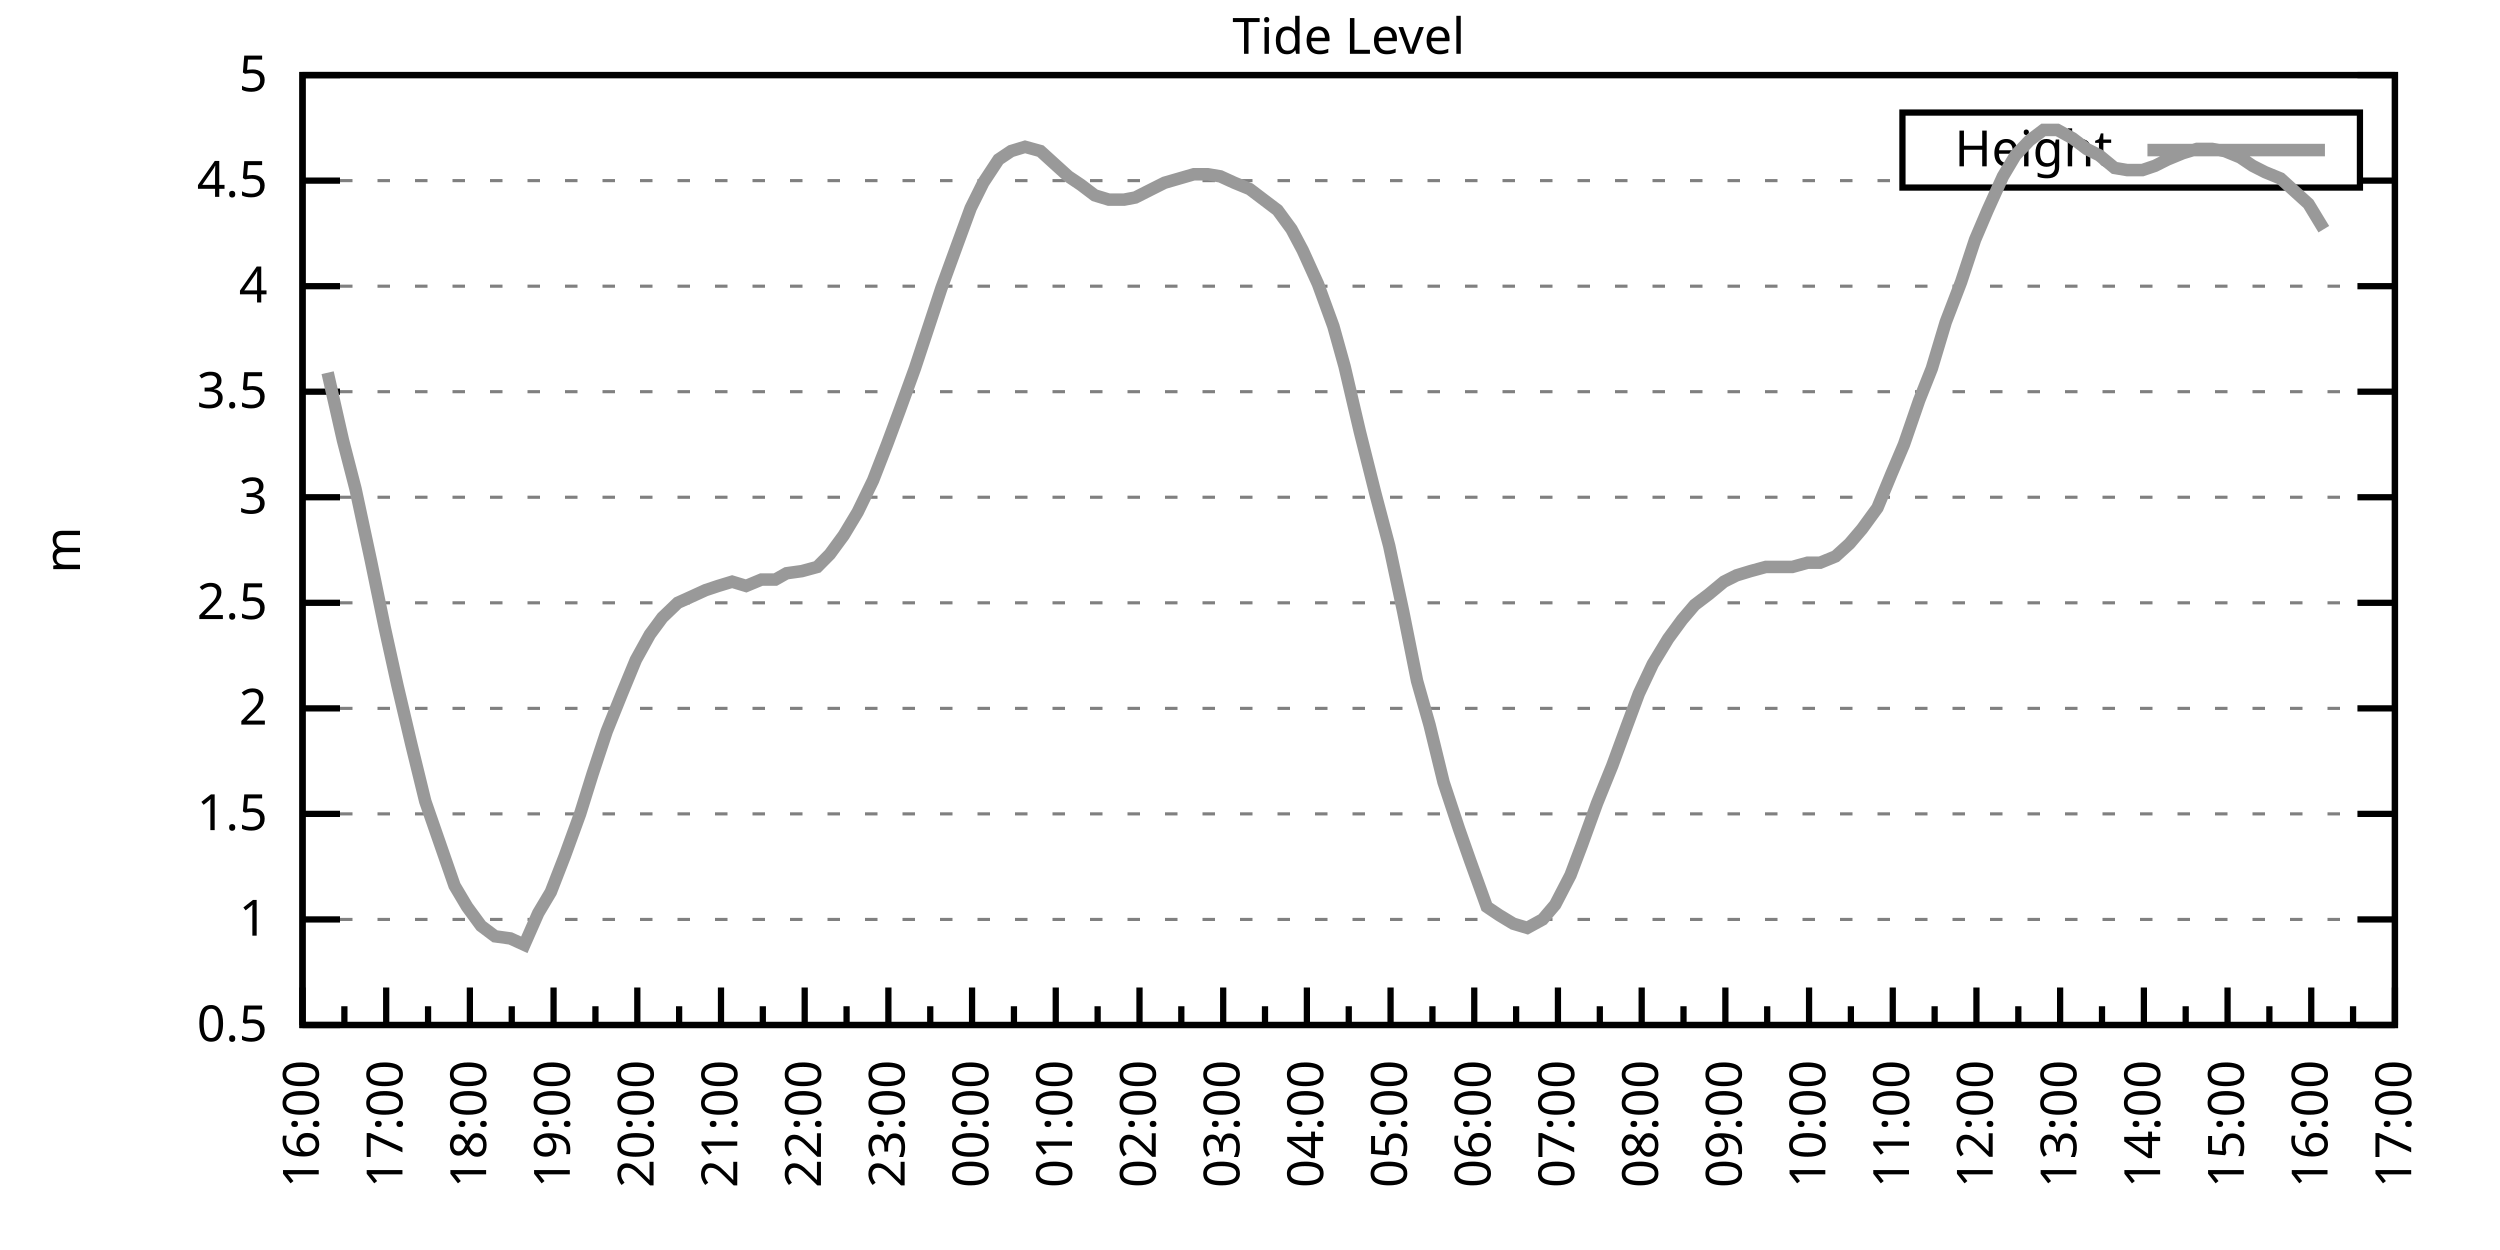
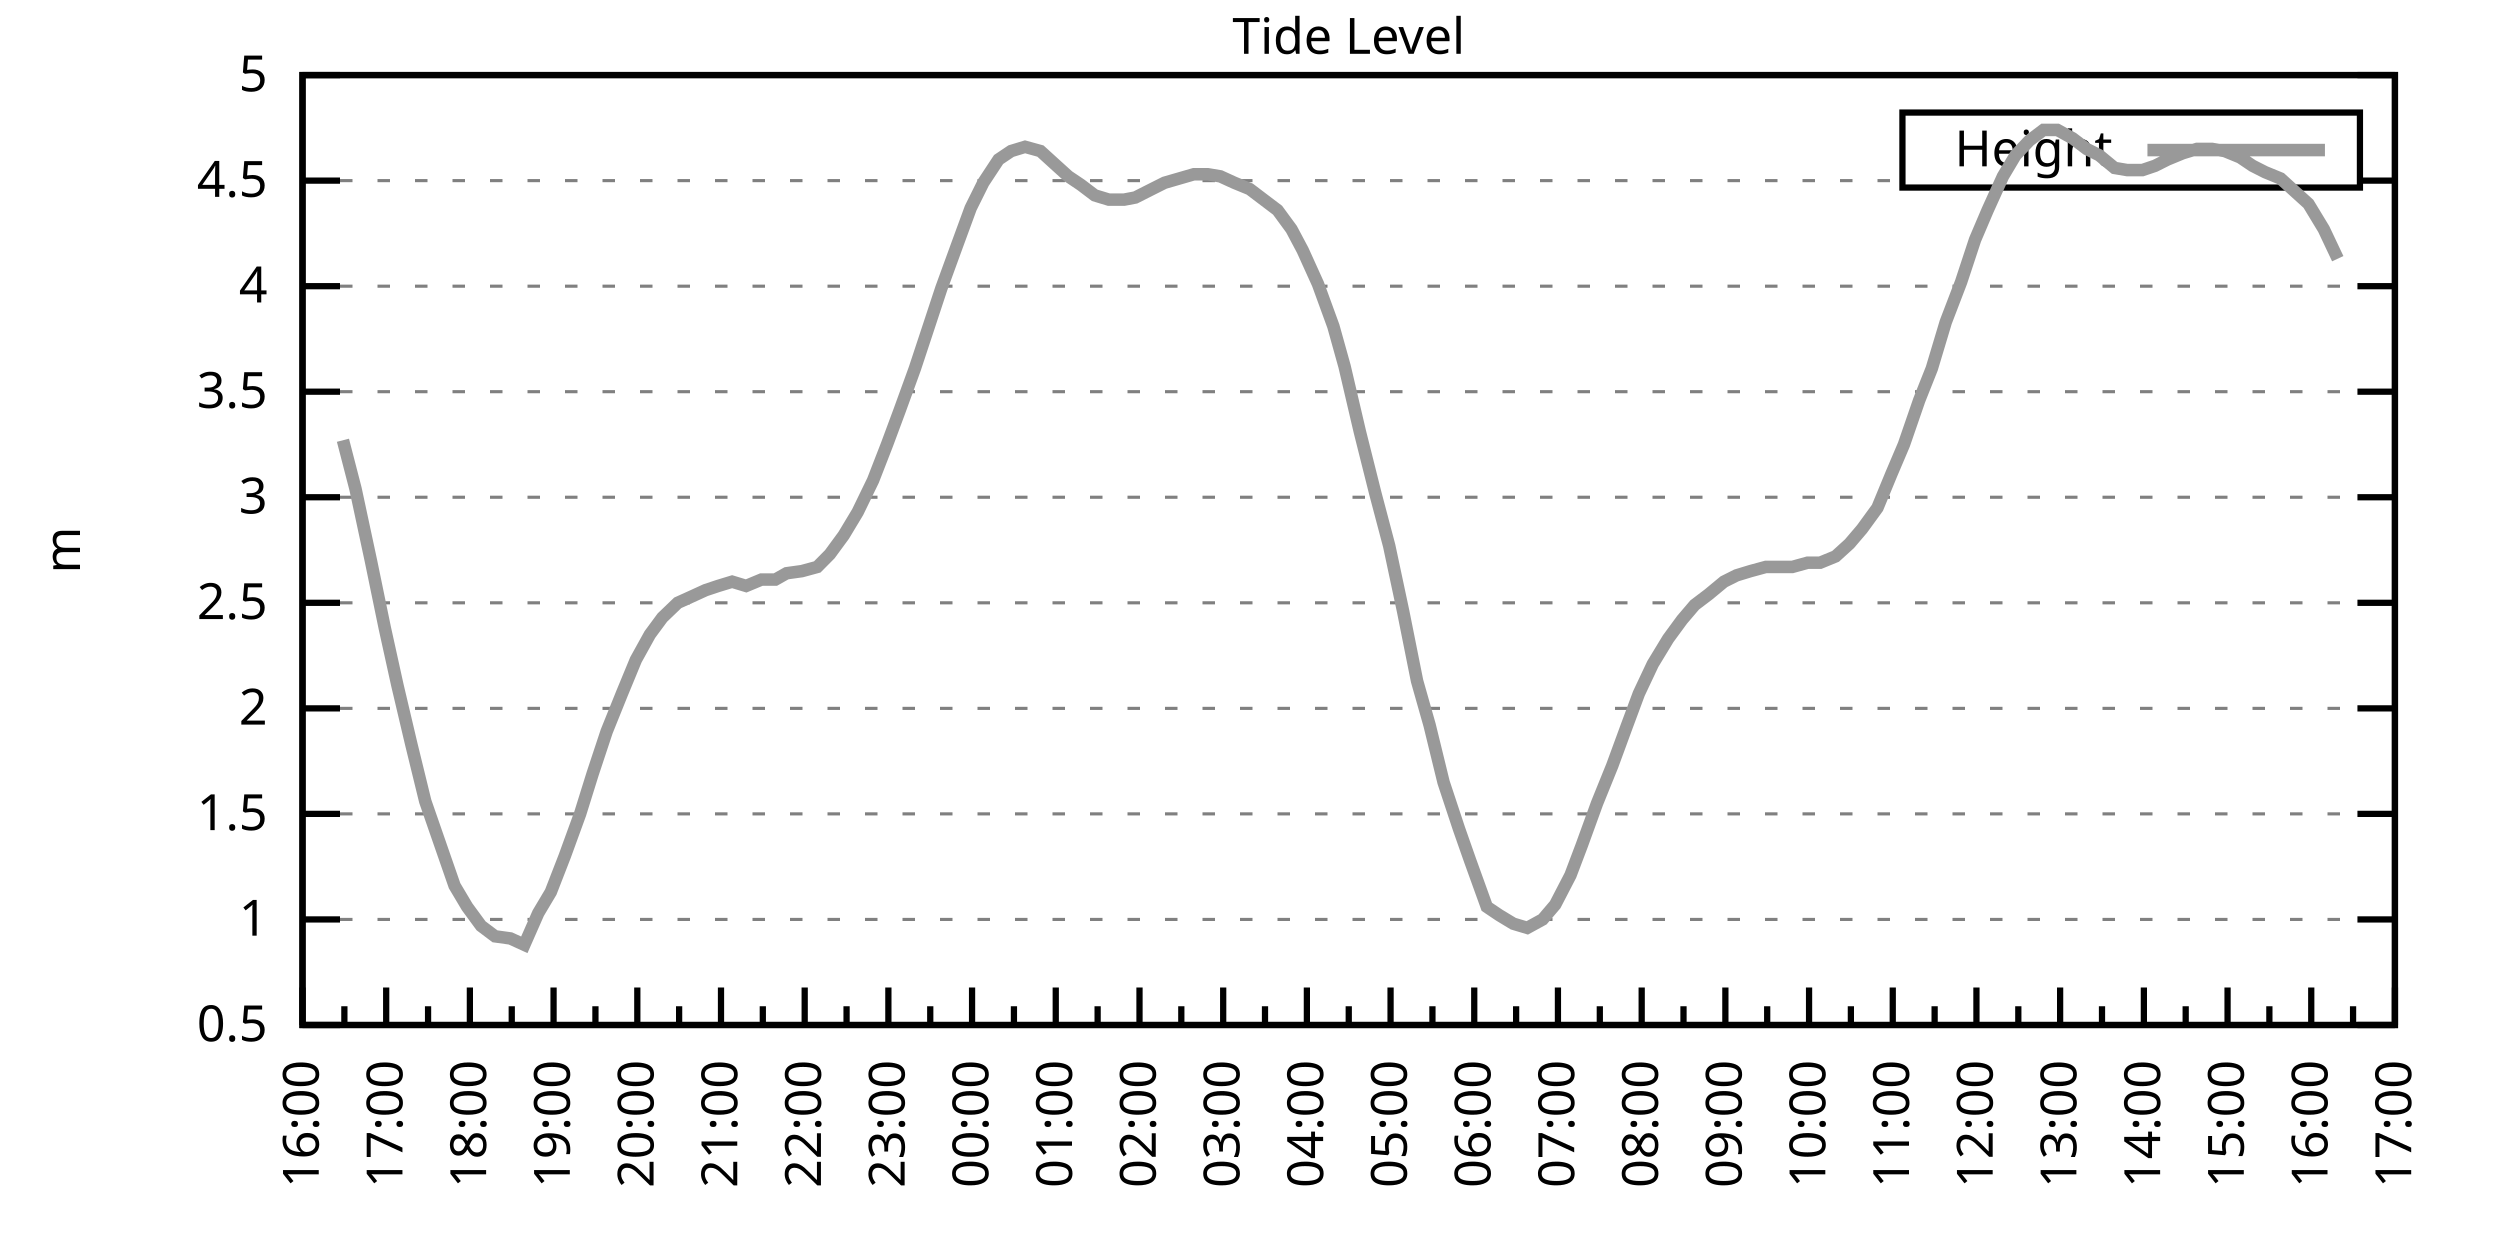
<svg xmlns="http://www.w3.org/2000/svg" xmlns:xlink="http://www.w3.org/1999/xlink" width="400" height="200" viewBox="0 0 400 200">
  <g id="gnuplot_canvas">
    <rect x="0" y="0" width="400" height="200" fill="none" />
    <defs>
      <circle id="gpDot" r="0.5" stroke-width="0.5" stroke="currentColor" />
      <path id="gpPt0" stroke-width="0.333" stroke="currentColor" d="M-1,0 h2 M0,-1 v2" />
      <path id="gpPt1" stroke-width="0.333" stroke="currentColor" d="M-1,-1 L1,1 M1,-1 L-1,1" />
      <path id="gpPt2" stroke-width="0.333" stroke="currentColor" d="M-1,0 L1,0 M0,-1 L0,1 M-1,-1 L1,1 M-1,1 L1,-1" />
      <rect id="gpPt3" stroke-width="0.333" stroke="currentColor" x="-1" y="-1" width="2" height="2" />
      <rect id="gpPt4" stroke-width="0.333" stroke="currentColor" fill="currentColor" x="-1" y="-1" width="2" height="2" />
      <circle id="gpPt5" stroke-width="0.333" stroke="currentColor" cx="0" cy="0" r="1" />
      <use xlink:href="#gpPt5" id="gpPt6" fill="currentColor" stroke="none" />
      <path id="gpPt7" stroke-width="0.333" stroke="currentColor" d="M0,-1.33 L-1.33,0.67 L1.33,0.67 z" />
      <use xlink:href="#gpPt7" id="gpPt8" fill="currentColor" stroke="none" />
      <use xlink:href="#gpPt7" id="gpPt9" stroke="currentColor" transform="rotate(180)" />
      <use xlink:href="#gpPt9" id="gpPt10" fill="currentColor" stroke="none" />
      <use xlink:href="#gpPt3" id="gpPt11" stroke="currentColor" transform="rotate(45)" />
      <use xlink:href="#gpPt11" id="gpPt12" fill="currentColor" stroke="none" />
      <path id="gpPt13" stroke-width="0.333" stroke="currentColor" d="M0,1.330 L1.265,0.411 L0.782,-1.067 L-0.782,-1.076 L-1.265,0.411 z" />
      <use xlink:href="#gpPt13" id="gpPt14" fill="currentColor" stroke="none" />
      <filter id="textbox" filterUnits="objectBoundingBox" x="0" y="0" height="1" width="1">
        <feFlood flood-color="white" flood-opacity="1" result="bgnd" />
        <feComposite in="SourceGraphic" in2="bgnd" operator="atop" />
      </filter>
      <filter id="greybox" filterUnits="objectBoundingBox" x="0" y="0" height="1" width="1">
        <feFlood flood-color="lightgrey" flood-opacity="1" result="grey" />
        <feComposite in="SourceGraphic" in2="grey" operator="atop" />
      </filter>
    </defs>
    <g fill="none" color="white" stroke="currentColor" stroke-width="1.00" stroke-linecap="butt" stroke-linejoin="miter">
</g>
    <g fill="none" color="black" stroke="currentColor" stroke-width="1.00" stroke-linecap="butt" stroke-linejoin="miter">
      <g stroke="none" shape-rendering="crispEdges">
        <polygon fill="rgb(255, 255, 255)" points="48.40,164.00 383.18,164.00 383.18,12.02 48.40,12.02 " />
      </g>
    </g>
    <g fill="none" color="black" stroke="currentColor" stroke-width="1.00" stroke-linecap="butt" stroke-linejoin="miter">
</g>
    <g fill="none" color="black" stroke="black" stroke-width="0.50" stroke-linecap="butt" stroke-linejoin="miter">
</g>
    <g fill="none" color="gray" stroke="currentColor" stroke-width="0.50" stroke-linecap="butt" stroke-linejoin="miter">
      <path stroke="gray" stroke-dasharray="2,4" class="gridline" d="M48.40,164.00 L383.19,164.00  " />
    </g>
    <g fill="none" color="gray" stroke="gray" stroke-width="1.00" stroke-linecap="butt" stroke-linejoin="miter">
</g>
    <g fill="none" color="black" stroke="currentColor" stroke-width="1.00" stroke-linecap="butt" stroke-linejoin="miter">
      <path stroke="black" d="M48.40,164.00 L54.40,164.00 M383.19,164.00 L377.19,164.00  " />
      <g transform="translate(42.80,166.60)" stroke="none" fill="black" font-family="Sans" font-size="8.00" text-anchor="end">
        <text>
          <tspan font-family="Sans"> 0.5</tspan>
        </text>
      </g>
    </g>
    <g fill="none" color="black" stroke="currentColor" stroke-width="1.00" stroke-linecap="butt" stroke-linejoin="miter">
</g>
    <g fill="none" color="black" stroke="black" stroke-width="0.50" stroke-linecap="butt" stroke-linejoin="miter">
</g>
    <g fill="none" color="gray" stroke="currentColor" stroke-width="0.50" stroke-linecap="butt" stroke-linejoin="miter">
      <path stroke="gray" stroke-dasharray="2,4" class="gridline" d="M48.40,147.11 L383.19,147.11  " />
    </g>
    <g fill="none" color="gray" stroke="gray" stroke-width="1.00" stroke-linecap="butt" stroke-linejoin="miter">
</g>
    <g fill="none" color="black" stroke="currentColor" stroke-width="1.00" stroke-linecap="butt" stroke-linejoin="miter">
      <path stroke="black" d="M48.40,147.11 L54.40,147.11 M383.19,147.11 L377.19,147.11  " />
      <g transform="translate(42.80,149.71)" stroke="none" fill="black" font-family="Sans" font-size="8.00" text-anchor="end">
        <text>
          <tspan font-family="Sans"> 1</tspan>
        </text>
      </g>
    </g>
    <g fill="none" color="black" stroke="currentColor" stroke-width="1.00" stroke-linecap="butt" stroke-linejoin="miter">
</g>
    <g fill="none" color="black" stroke="black" stroke-width="0.50" stroke-linecap="butt" stroke-linejoin="miter">
</g>
    <g fill="none" color="gray" stroke="currentColor" stroke-width="0.50" stroke-linecap="butt" stroke-linejoin="miter">
      <path stroke="gray" stroke-dasharray="2,4" class="gridline" d="M48.40,130.22 L383.19,130.22  " />
    </g>
    <g fill="none" color="gray" stroke="gray" stroke-width="1.00" stroke-linecap="butt" stroke-linejoin="miter">
</g>
    <g fill="none" color="black" stroke="currentColor" stroke-width="1.00" stroke-linecap="butt" stroke-linejoin="miter">
      <path stroke="black" d="M48.40,130.22 L54.40,130.22 M383.19,130.22 L377.19,130.22  " />
      <g transform="translate(42.80,132.82)" stroke="none" fill="black" font-family="Sans" font-size="8.00" text-anchor="end">
        <text>
          <tspan font-family="Sans"> 1.5</tspan>
        </text>
      </g>
    </g>
    <g fill="none" color="black" stroke="currentColor" stroke-width="1.00" stroke-linecap="butt" stroke-linejoin="miter">
</g>
    <g fill="none" color="black" stroke="black" stroke-width="0.50" stroke-linecap="butt" stroke-linejoin="miter">
</g>
    <g fill="none" color="gray" stroke="currentColor" stroke-width="0.50" stroke-linecap="butt" stroke-linejoin="miter">
      <path stroke="gray" stroke-dasharray="2,4" class="gridline" d="M48.40,113.34 L383.19,113.34  " />
    </g>
    <g fill="none" color="gray" stroke="gray" stroke-width="1.00" stroke-linecap="butt" stroke-linejoin="miter">
</g>
    <g fill="none" color="black" stroke="currentColor" stroke-width="1.00" stroke-linecap="butt" stroke-linejoin="miter">
      <path stroke="black" d="M48.40,113.34 L54.40,113.34 M383.19,113.34 L377.19,113.34  " />
      <g transform="translate(42.80,115.94)" stroke="none" fill="black" font-family="Sans" font-size="8.00" text-anchor="end">
        <text>
          <tspan font-family="Sans"> 2</tspan>
        </text>
      </g>
    </g>
    <g fill="none" color="black" stroke="currentColor" stroke-width="1.00" stroke-linecap="butt" stroke-linejoin="miter">
</g>
    <g fill="none" color="black" stroke="black" stroke-width="0.50" stroke-linecap="butt" stroke-linejoin="miter">
</g>
    <g fill="none" color="gray" stroke="currentColor" stroke-width="0.50" stroke-linecap="butt" stroke-linejoin="miter">
      <path stroke="gray" stroke-dasharray="2,4" class="gridline" d="M48.40,96.45 L383.19,96.45  " />
    </g>
    <g fill="none" color="gray" stroke="gray" stroke-width="1.00" stroke-linecap="butt" stroke-linejoin="miter">
</g>
    <g fill="none" color="black" stroke="currentColor" stroke-width="1.00" stroke-linecap="butt" stroke-linejoin="miter">
      <path stroke="black" d="M48.40,96.45 L54.40,96.45 M383.19,96.45 L377.19,96.45  " />
      <g transform="translate(42.80,99.05)" stroke="none" fill="black" font-family="Sans" font-size="8.00" text-anchor="end">
        <text>
          <tspan font-family="Sans"> 2.5</tspan>
        </text>
      </g>
    </g>
    <g fill="none" color="black" stroke="currentColor" stroke-width="1.00" stroke-linecap="butt" stroke-linejoin="miter">
</g>
    <g fill="none" color="black" stroke="black" stroke-width="0.50" stroke-linecap="butt" stroke-linejoin="miter">
</g>
    <g fill="none" color="gray" stroke="currentColor" stroke-width="0.50" stroke-linecap="butt" stroke-linejoin="miter">
      <path stroke="gray" stroke-dasharray="2,4" class="gridline" d="M48.40,79.56 L383.19,79.56  " />
    </g>
    <g fill="none" color="gray" stroke="gray" stroke-width="1.00" stroke-linecap="butt" stroke-linejoin="miter">
</g>
    <g fill="none" color="black" stroke="currentColor" stroke-width="1.00" stroke-linecap="butt" stroke-linejoin="miter">
      <path stroke="black" d="M48.40,79.56 L54.40,79.56 M383.19,79.56 L377.19,79.56  " />
      <g transform="translate(42.80,82.16)" stroke="none" fill="black" font-family="Sans" font-size="8.00" text-anchor="end">
        <text>
          <tspan font-family="Sans"> 3</tspan>
        </text>
      </g>
    </g>
    <g fill="none" color="black" stroke="currentColor" stroke-width="1.00" stroke-linecap="butt" stroke-linejoin="miter">
</g>
    <g fill="none" color="black" stroke="black" stroke-width="0.50" stroke-linecap="butt" stroke-linejoin="miter">
</g>
    <g fill="none" color="gray" stroke="currentColor" stroke-width="0.50" stroke-linecap="butt" stroke-linejoin="miter">
      <path stroke="gray" stroke-dasharray="2,4" class="gridline" d="M48.40,62.67 L383.19,62.67  " />
    </g>
    <g fill="none" color="gray" stroke="gray" stroke-width="1.00" stroke-linecap="butt" stroke-linejoin="miter">
</g>
    <g fill="none" color="black" stroke="currentColor" stroke-width="1.00" stroke-linecap="butt" stroke-linejoin="miter">
      <path stroke="black" d="M48.40,62.67 L54.40,62.67 M383.19,62.67 L377.19,62.67  " />
      <g transform="translate(42.80,65.27)" stroke="none" fill="black" font-family="Sans" font-size="8.00" text-anchor="end">
        <text>
          <tspan font-family="Sans"> 3.5</tspan>
        </text>
      </g>
    </g>
    <g fill="none" color="black" stroke="currentColor" stroke-width="1.00" stroke-linecap="butt" stroke-linejoin="miter">
</g>
    <g fill="none" color="black" stroke="black" stroke-width="0.50" stroke-linecap="butt" stroke-linejoin="miter">
</g>
    <g fill="none" color="gray" stroke="currentColor" stroke-width="0.50" stroke-linecap="butt" stroke-linejoin="miter">
      <path stroke="gray" stroke-dasharray="2,4" class="gridline" d="M48.40,45.79 L383.19,45.79  " />
    </g>
    <g fill="none" color="gray" stroke="gray" stroke-width="1.00" stroke-linecap="butt" stroke-linejoin="miter">
</g>
    <g fill="none" color="black" stroke="currentColor" stroke-width="1.00" stroke-linecap="butt" stroke-linejoin="miter">
      <path stroke="black" d="M48.40,45.79 L54.40,45.79 M383.19,45.79 L377.19,45.79  " />
      <g transform="translate(42.80,48.39)" stroke="none" fill="black" font-family="Sans" font-size="8.00" text-anchor="end">
        <text>
          <tspan font-family="Sans"> 4</tspan>
        </text>
      </g>
    </g>
    <g fill="none" color="black" stroke="currentColor" stroke-width="1.00" stroke-linecap="butt" stroke-linejoin="miter">
</g>
    <g fill="none" color="black" stroke="black" stroke-width="0.50" stroke-linecap="butt" stroke-linejoin="miter">
</g>
    <g fill="none" color="gray" stroke="currentColor" stroke-width="0.50" stroke-linecap="butt" stroke-linejoin="miter">
      <path stroke="gray" stroke-dasharray="2,4" class="gridline" d="M48.40,28.90 L304.39,28.90 M377.59,28.90 L383.19,28.90  " />
    </g>
    <g fill="none" color="gray" stroke="gray" stroke-width="1.00" stroke-linecap="butt" stroke-linejoin="miter">
</g>
    <g fill="none" color="black" stroke="currentColor" stroke-width="1.00" stroke-linecap="butt" stroke-linejoin="miter">
      <path stroke="black" d="M48.40,28.90 L54.40,28.90 M383.19,28.90 L377.19,28.90  " />
      <g transform="translate(42.80,31.50)" stroke="none" fill="black" font-family="Sans" font-size="8.00" text-anchor="end">
        <text>
          <tspan font-family="Sans"> 4.5</tspan>
        </text>
      </g>
    </g>
    <g fill="none" color="black" stroke="currentColor" stroke-width="1.00" stroke-linecap="butt" stroke-linejoin="miter">
</g>
    <g fill="none" color="black" stroke="black" stroke-width="0.50" stroke-linecap="butt" stroke-linejoin="miter">
</g>
    <g fill="none" color="gray" stroke="currentColor" stroke-width="0.50" stroke-linecap="butt" stroke-linejoin="miter">
      <path stroke="gray" stroke-dasharray="2,4" class="gridline" d="M48.40,12.01 L383.19,12.01  " />
    </g>
    <g fill="none" color="gray" stroke="gray" stroke-width="1.00" stroke-linecap="butt" stroke-linejoin="miter">
</g>
    <g fill="none" color="black" stroke="currentColor" stroke-width="1.00" stroke-linecap="butt" stroke-linejoin="miter">
      <path stroke="black" d="M48.40,12.01 L54.40,12.01 M383.19,12.01 L377.19,12.01  " />
      <g transform="translate(42.80,14.61)" stroke="none" fill="black" font-family="Sans" font-size="8.00" text-anchor="end">
        <text>
          <tspan font-family="Sans"> 5</tspan>
        </text>
      </g>
    </g>
    <g fill="none" color="black" stroke="currentColor" stroke-width="1.00" stroke-linecap="butt" stroke-linejoin="miter">
      <path stroke="black" d="M48.40,164.00 L48.40,158.00  " />
      <g transform="translate(51.00,169.60) rotate(270)" stroke="none" fill="black" font-family="Sans" font-size="8.00" text-anchor="end">
        <text>
          <tspan font-family="Sans">16:00</tspan>
        </text>
      </g>
    </g>
    <g fill="none" color="black" stroke="currentColor" stroke-width="1.00" stroke-linecap="butt" stroke-linejoin="miter">
      <path stroke="black" d="M55.10,164.00 L55.10,161.00 M61.79,164.00 L61.79,158.00  " />
      <g transform="translate(64.39,169.60) rotate(270)" stroke="none" fill="black" font-family="Sans" font-size="8.00" text-anchor="end">
        <text>
          <tspan font-family="Sans">17:00</tspan>
        </text>
      </g>
    </g>
    <g fill="none" color="black" stroke="currentColor" stroke-width="1.00" stroke-linecap="butt" stroke-linejoin="miter">
      <path stroke="black" d="M68.49,164.00 L68.49,161.00 M75.18,164.00 L75.18,158.00  " />
      <g transform="translate(77.78,169.60) rotate(270)" stroke="none" fill="black" font-family="Sans" font-size="8.00" text-anchor="end">
        <text>
          <tspan font-family="Sans">18:00</tspan>
        </text>
      </g>
    </g>
    <g fill="none" color="black" stroke="currentColor" stroke-width="1.00" stroke-linecap="butt" stroke-linejoin="miter">
      <path stroke="black" d="M81.88,164.00 L81.88,161.00 M88.57,164.00 L88.57,158.00  " />
      <g transform="translate(91.17,169.60) rotate(270)" stroke="none" fill="black" font-family="Sans" font-size="8.00" text-anchor="end">
        <text>
          <tspan font-family="Sans">19:00</tspan>
        </text>
      </g>
    </g>
    <g fill="none" color="black" stroke="currentColor" stroke-width="1.00" stroke-linecap="butt" stroke-linejoin="miter">
      <path stroke="black" d="M95.27,164.00 L95.27,161.00 M101.97,164.00 L101.97,158.00  " />
      <g transform="translate(104.57,169.60) rotate(270)" stroke="none" fill="black" font-family="Sans" font-size="8.00" text-anchor="end">
        <text>
          <tspan font-family="Sans">20:00</tspan>
        </text>
      </g>
    </g>
    <g fill="none" color="black" stroke="currentColor" stroke-width="1.00" stroke-linecap="butt" stroke-linejoin="miter">
      <path stroke="black" d="M108.66,164.00 L108.66,161.00 M115.36,164.00 L115.36,158.00  " />
      <g transform="translate(117.96,169.60) rotate(270)" stroke="none" fill="black" font-family="Sans" font-size="8.00" text-anchor="end">
        <text>
          <tspan font-family="Sans">21:00</tspan>
        </text>
      </g>
    </g>
    <g fill="none" color="black" stroke="currentColor" stroke-width="1.00" stroke-linecap="butt" stroke-linejoin="miter">
      <path stroke="black" d="M122.05,164.00 L122.05,161.00 M128.75,164.00 L128.75,158.00  " />
      <g transform="translate(131.35,169.60) rotate(270)" stroke="none" fill="black" font-family="Sans" font-size="8.00" text-anchor="end">
        <text>
          <tspan font-family="Sans">22:00</tspan>
        </text>
      </g>
    </g>
    <g fill="none" color="black" stroke="currentColor" stroke-width="1.00" stroke-linecap="butt" stroke-linejoin="miter">
      <path stroke="black" d="M135.45,164.00 L135.45,161.00 M142.14,164.00 L142.14,158.00  " />
      <g transform="translate(144.74,169.60) rotate(270)" stroke="none" fill="black" font-family="Sans" font-size="8.00" text-anchor="end">
        <text>
          <tspan font-family="Sans">23:00</tspan>
        </text>
      </g>
    </g>
    <g fill="none" color="black" stroke="currentColor" stroke-width="1.00" stroke-linecap="butt" stroke-linejoin="miter">
      <path stroke="black" d="M148.84,164.00 L148.84,161.00 M155.53,164.00 L155.53,158.00  " />
      <g transform="translate(158.13,169.60) rotate(270)" stroke="none" fill="black" font-family="Sans" font-size="8.00" text-anchor="end">
        <text>
          <tspan font-family="Sans">00:00</tspan>
        </text>
      </g>
    </g>
    <g fill="none" color="black" stroke="currentColor" stroke-width="1.00" stroke-linecap="butt" stroke-linejoin="miter">
      <path stroke="black" d="M162.23,164.00 L162.23,161.00 M168.92,164.00 L168.92,158.00  " />
      <g transform="translate(171.52,169.60) rotate(270)" stroke="none" fill="black" font-family="Sans" font-size="8.00" text-anchor="end">
        <text>
          <tspan font-family="Sans">01:00</tspan>
        </text>
      </g>
    </g>
    <g fill="none" color="black" stroke="currentColor" stroke-width="1.00" stroke-linecap="butt" stroke-linejoin="miter">
      <path stroke="black" d="M175.62,164.00 L175.62,161.00 M182.32,164.00 L182.32,158.00  " />
      <g transform="translate(184.92,169.60) rotate(270)" stroke="none" fill="black" font-family="Sans" font-size="8.00" text-anchor="end">
        <text>
          <tspan font-family="Sans">02:00</tspan>
        </text>
      </g>
    </g>
    <g fill="none" color="black" stroke="currentColor" stroke-width="1.00" stroke-linecap="butt" stroke-linejoin="miter">
      <path stroke="black" d="M189.01,164.00 L189.01,161.00 M195.71,164.00 L195.71,158.00  " />
      <g transform="translate(198.31,169.60) rotate(270)" stroke="none" fill="black" font-family="Sans" font-size="8.00" text-anchor="end">
        <text>
          <tspan font-family="Sans">03:00</tspan>
        </text>
      </g>
    </g>
    <g fill="none" color="black" stroke="currentColor" stroke-width="1.00" stroke-linecap="butt" stroke-linejoin="miter">
      <path stroke="black" d="M202.40,164.00 L202.40,161.00 M209.10,164.00 L209.10,158.00  " />
      <g transform="translate(211.70,169.60) rotate(270)" stroke="none" fill="black" font-family="Sans" font-size="8.00" text-anchor="end">
        <text>
          <tspan font-family="Sans">04:00</tspan>
        </text>
      </g>
    </g>
    <g fill="none" color="black" stroke="currentColor" stroke-width="1.00" stroke-linecap="butt" stroke-linejoin="miter">
      <path stroke="black" d="M215.80,164.00 L215.80,161.00 M222.49,164.00 L222.49,158.00  " />
      <g transform="translate(225.09,169.60) rotate(270)" stroke="none" fill="black" font-family="Sans" font-size="8.00" text-anchor="end">
        <text>
          <tspan font-family="Sans">05:00</tspan>
        </text>
      </g>
    </g>
    <g fill="none" color="black" stroke="currentColor" stroke-width="1.00" stroke-linecap="butt" stroke-linejoin="miter">
      <path stroke="black" d="M229.19,164.00 L229.19,161.00 M235.88,164.00 L235.88,158.00  " />
      <g transform="translate(238.48,169.60) rotate(270)" stroke="none" fill="black" font-family="Sans" font-size="8.00" text-anchor="end">
        <text>
          <tspan font-family="Sans">06:00</tspan>
        </text>
      </g>
    </g>
    <g fill="none" color="black" stroke="currentColor" stroke-width="1.00" stroke-linecap="butt" stroke-linejoin="miter">
      <path stroke="black" d="M242.58,164.00 L242.58,161.00 M249.27,164.00 L249.27,158.00  " />
      <g transform="translate(251.87,169.60) rotate(270)" stroke="none" fill="black" font-family="Sans" font-size="8.00" text-anchor="end">
        <text>
          <tspan font-family="Sans">07:00</tspan>
        </text>
      </g>
    </g>
    <g fill="none" color="black" stroke="currentColor" stroke-width="1.00" stroke-linecap="butt" stroke-linejoin="miter">
      <path stroke="black" d="M255.97,164.00 L255.97,161.00 M262.67,164.00 L262.67,158.00  " />
      <g transform="translate(265.27,169.60) rotate(270)" stroke="none" fill="black" font-family="Sans" font-size="8.00" text-anchor="end">
        <text>
          <tspan font-family="Sans">08:00</tspan>
        </text>
      </g>
    </g>
    <g fill="none" color="black" stroke="currentColor" stroke-width="1.00" stroke-linecap="butt" stroke-linejoin="miter">
      <path stroke="black" d="M269.36,164.00 L269.36,161.00 M276.06,164.00 L276.06,158.00  " />
      <g transform="translate(278.66,169.60) rotate(270)" stroke="none" fill="black" font-family="Sans" font-size="8.00" text-anchor="end">
        <text>
          <tspan font-family="Sans">09:00</tspan>
        </text>
      </g>
    </g>
    <g fill="none" color="black" stroke="currentColor" stroke-width="1.00" stroke-linecap="butt" stroke-linejoin="miter">
      <path stroke="black" d="M282.75,164.00 L282.75,161.00 M289.45,164.00 L289.45,158.00  " />
      <g transform="translate(292.05,169.60) rotate(270)" stroke="none" fill="black" font-family="Sans" font-size="8.00" text-anchor="end">
        <text>
          <tspan font-family="Sans">10:00</tspan>
        </text>
      </g>
    </g>
    <g fill="none" color="black" stroke="currentColor" stroke-width="1.00" stroke-linecap="butt" stroke-linejoin="miter">
      <path stroke="black" d="M296.14,164.00 L296.14,161.00 M302.84,164.00 L302.84,158.00  " />
      <g transform="translate(305.44,169.60) rotate(270)" stroke="none" fill="black" font-family="Sans" font-size="8.00" text-anchor="end">
        <text>
          <tspan font-family="Sans">11:00</tspan>
        </text>
      </g>
    </g>
    <g fill="none" color="black" stroke="currentColor" stroke-width="1.00" stroke-linecap="butt" stroke-linejoin="miter">
      <path stroke="black" d="M309.54,164.00 L309.54,161.00 M316.23,164.00 L316.23,158.00  " />
      <g transform="translate(318.83,169.60) rotate(270)" stroke="none" fill="black" font-family="Sans" font-size="8.00" text-anchor="end">
        <text>
          <tspan font-family="Sans">12:00</tspan>
        </text>
      </g>
    </g>
    <g fill="none" color="black" stroke="currentColor" stroke-width="1.00" stroke-linecap="butt" stroke-linejoin="miter">
      <path stroke="black" d="M322.93,164.00 L322.93,161.00 M329.62,164.00 L329.62,158.00  " />
      <g transform="translate(332.22,169.60) rotate(270)" stroke="none" fill="black" font-family="Sans" font-size="8.00" text-anchor="end">
        <text>
          <tspan font-family="Sans">13:00</tspan>
        </text>
      </g>
    </g>
    <g fill="none" color="black" stroke="currentColor" stroke-width="1.00" stroke-linecap="butt" stroke-linejoin="miter">
      <path stroke="black" d="M336.32,164.00 L336.32,161.00 M343.02,164.00 L343.02,158.00  " />
      <g transform="translate(345.62,169.60) rotate(270)" stroke="none" fill="black" font-family="Sans" font-size="8.00" text-anchor="end">
        <text>
          <tspan font-family="Sans">14:00</tspan>
        </text>
      </g>
    </g>
    <g fill="none" color="black" stroke="currentColor" stroke-width="1.00" stroke-linecap="butt" stroke-linejoin="miter">
      <path stroke="black" d="M349.71,164.00 L349.71,161.00 M356.41,164.00 L356.41,158.00  " />
      <g transform="translate(359.01,169.60) rotate(270)" stroke="none" fill="black" font-family="Sans" font-size="8.00" text-anchor="end">
        <text>
          <tspan font-family="Sans">15:00</tspan>
        </text>
      </g>
    </g>
    <g fill="none" color="black" stroke="currentColor" stroke-width="1.00" stroke-linecap="butt" stroke-linejoin="miter">
      <path stroke="black" d="M363.10,164.00 L363.10,161.00 M369.80,164.00 L369.80,158.00  " />
      <g transform="translate(372.40,169.60) rotate(270)" stroke="none" fill="black" font-family="Sans" font-size="8.00" text-anchor="end">
        <text>
          <tspan font-family="Sans">16:00</tspan>
        </text>
      </g>
    </g>
    <g fill="none" color="black" stroke="currentColor" stroke-width="1.00" stroke-linecap="butt" stroke-linejoin="miter">
      <path stroke="black" d="M376.49,164.00 L376.49,161.00 M383.19,164.00 L383.19,158.00  " />
      <g transform="translate(385.79,169.60) rotate(270)" stroke="none" fill="black" font-family="Sans" font-size="8.00" text-anchor="end">
        <text>
          <tspan font-family="Sans">17:00</tspan>
        </text>
      </g>
    </g>
    <g fill="none" color="black" stroke="currentColor" stroke-width="1.00" stroke-linecap="butt" stroke-linejoin="miter">
</g>
    <g fill="none" color="black" stroke="currentColor" stroke-width="1.00" stroke-linecap="butt" stroke-linejoin="miter">
      <path stroke="black" d="M48.40,12.01 L48.40,164.00 L383.19,164.00 L383.19,12.01 L48.40,12.01 Z  " />
    </g>
    <g fill="none" color="black" stroke="currentColor" stroke-width="1.00" stroke-linecap="butt" stroke-linejoin="miter">
      <g transform="translate(12.80,88.01) rotate(270)" stroke="none" fill="black" font-family="Sans" font-size="8.00" text-anchor="middle">
        <text>
          <tspan font-family="Sans">m</tspan>
        </text>
      </g>
    </g>
    <g fill="none" color="black" stroke="currentColor" stroke-width="1.00" stroke-linecap="butt" stroke-linejoin="miter">
</g>
    <g fill="none" color="black" stroke="currentColor" stroke-width="1.00" stroke-linecap="butt" stroke-linejoin="miter">
      <path stroke="black" d="M304.39,30.01 L304.39,18.01 L377.59,18.01 L377.59,30.01 L304.39,30.01 Z  " />
    </g>
    <g id="Tide_level_plot_1">
      <g fill="none" color="white" stroke="black" stroke-width="2.00" stroke-linecap="butt" stroke-linejoin="miter">
</g>
      <g fill="none" color="black" stroke="currentColor" stroke-width="2.00" stroke-linecap="butt" stroke-linejoin="miter">
        <g transform="translate(337.99,26.61)" stroke="none" fill="black" font-family="Sans" font-size="8.00" text-anchor="end">
          <text>
            <tspan font-family="Sans">Height</tspan>
          </text>
        </g>
      </g>
      <g fill="none" color="black" stroke="currentColor" stroke-width="2.00" stroke-linecap="butt" stroke-linejoin="miter">
-         <path stroke="rgb(153, 153, 153)" d="M343.59,24.01 L371.99,24.01 M52.42,59.63 L54.87,70.44 L56.88,78.21 L59.34,89.69 L61.57,100.50 L63.58,109.62   L65.81,119.08 L68.04,128.20 L70.50,135.29 L72.73,141.71 L74.74,145.09 L76.97,148.13 L79.20,149.81 L81.66,150.15   L83.89,151.17 L86.12,146.10 L88.13,142.72 L90.36,136.98 L92.82,130.22 L94.82,123.81 L97.06,117.05 L99.51,110.97   L101.74,105.57 L103.98,101.52 L105.98,98.81 L108.44,96.45 L110.67,95.44 L112.90,94.42 L114.91,93.75 L117.14,93.07   L119.38,93.75 L121.83,92.73 L124.06,92.73 L125.85,91.72 L128.30,91.38 L130.76,90.71 L132.77,88.68 L135.00,85.64   L137.23,81.93 L139.69,76.86 L141.92,71.12 L143.93,65.71 L146.38,58.96 L148.39,52.88 L150.62,46.12 L153.08,39.37   L155.31,33.29 L157.32,29.24 L159.77,25.52 L161.78,24.17 L164.01,23.49 L166.47,24.17 L168.70,26.20 L170.93,28.22   L172.94,29.57 L175.17,31.26 L177.41,31.94 L179.86,31.94 L181.65,31.60 L184.32,30.25 L186.33,29.24 L191.02,27.88   L193.25,27.88 L195.26,28.22 L197.49,29.24 L199.95,30.25 L201.73,31.60 L204.41,33.63 L206.64,36.67 L208.43,40.04   L210.88,45.45 L213.34,52.20 L215.13,58.62 L217.58,69.09 L220.04,78.89 L222.27,87.33 L224.50,97.80 L226.73,108.95   L228.74,116.04 L230.97,125.16 L233.43,132.59 L235.21,137.66 L237.89,145.09 L239.90,146.44 L242.13,147.79 L244.36,148.46   L246.82,147.11 L248.83,144.75 L251.28,140.02 L253.07,135.29 L255.52,128.54 L257.98,122.46 L260.21,116.38 L262.22,110.97   L264.45,106.24 L266.91,102.19 L269.14,99.15 L271.15,96.79 L273.38,95.10 L275.83,93.07 L277.84,92.06 L280.07,91.38   L282.53,90.71 L284.54,90.71 L286.77,90.71 L289.23,90.03 L291.23,90.03 L293.69,89.02 L295.92,86.99 L297.93,84.63   L300.39,81.25 L302.62,75.85 L304.63,71.12 L307.08,64.02 L309.09,58.96 L311.32,51.53 L313.78,45.11 L316.01,38.35   L318.02,33.63 L320.47,28.22 L322.48,24.84 L324.71,22.48 L326.95,20.79 L329.18,20.79 L331.63,22.14 L333.86,23.83   L335.87,24.84 L338.33,26.87 L340.34,27.21 L342.79,27.21 L344.80,26.53 L346.81,25.52 L349.26,24.51 L351.50,23.83   L353.95,23.83 L355.96,24.17 L358.42,25.18 L360.42,26.53 L362.43,27.55 L364.89,28.56 L367.12,30.59 L369.35,32.61   L371.81,36.67  " />
+         <path stroke="rgb(153, 153, 153)" d="M343.59,24.01 L371.99,24.01 M54.87,70.44 L56.88,78.21 L59.34,89.69 L61.57,100.50 L63.58,109.62 L65.81,119.08   L68.04,128.20 L70.50,135.29 L72.73,141.71 L74.74,145.09 L76.97,148.13 L79.20,149.81 L81.66,150.15 L83.89,151.17   L86.12,146.10 L88.13,142.72 L90.36,136.98 L92.82,130.22 L94.82,123.81 L97.06,117.05 L99.51,110.97 L101.74,105.57   L103.98,101.52 L105.98,98.81 L108.44,96.45 L110.67,95.44 L112.90,94.42 L114.91,93.75 L117.14,93.07 L119.38,93.75   L121.83,92.73 L124.06,92.73 L125.85,91.72 L128.30,91.38 L130.76,90.71 L132.77,88.68 L135.00,85.64 L137.23,81.93   L139.69,76.86 L141.92,71.12 L143.93,65.71 L146.38,58.96 L148.39,52.88 L150.62,46.12 L153.08,39.37 L155.31,33.29   L157.32,29.24 L159.77,25.52 L161.78,24.17 L164.01,23.49 L166.47,24.17 L168.70,26.20 L170.93,28.22 L172.94,29.57   L175.17,31.26 L177.41,31.94 L179.86,31.94 L181.65,31.60 L184.32,30.25 L186.33,29.24 L191.02,27.88 L193.25,27.88   L195.26,28.22 L197.49,29.24 L199.95,30.25 L201.73,31.60 L204.41,33.63 L206.64,36.67 L208.43,40.04 L210.88,45.45   L213.34,52.20 L215.13,58.62 L217.58,69.09 L220.04,78.89 L222.27,87.33 L224.50,97.80 L226.73,108.95 L228.74,116.04   L230.97,125.16 L233.43,132.59 L235.21,137.66 L237.89,145.09 L239.90,146.44 L242.13,147.79 L244.36,148.46 L246.82,147.11   L248.83,144.75 L251.28,140.02 L253.07,135.29 L255.52,128.54 L257.98,122.46 L260.21,116.38 L262.22,110.97 L264.45,106.24   L266.91,102.19 L269.14,99.15 L271.15,96.79 L273.38,95.10 L275.83,93.07 L277.84,92.06 L280.07,91.38 L282.53,90.71   L284.54,90.71 L286.77,90.71 L289.23,90.03 L291.23,90.03 L293.69,89.02 L295.92,86.99 L297.93,84.63 L300.39,81.25   L302.62,75.85 L304.63,71.12 L307.08,64.02 L309.09,58.96 L311.32,51.53 L313.78,45.11 L316.01,38.35 L318.02,33.63   L320.47,28.22 L322.48,24.84 L324.71,22.48 L326.95,20.79 L329.18,20.79 L331.63,22.14 L333.86,23.83 L335.87,24.84   L338.33,26.87 L340.34,27.21 L342.79,27.21 L344.80,26.53 L346.81,25.52 L349.26,24.51 L351.50,23.83 L353.95,23.83   L355.96,24.17 L358.42,25.18 L360.42,26.53 L362.43,27.55 L364.89,28.56 L367.12,30.59 L369.35,32.61 L371.81,36.67   L374.04,41.39  " />
      </g>
    </g>
    <g fill="none" color="black" stroke="currentColor" stroke-width="2.00" stroke-linecap="butt" stroke-linejoin="miter">
</g>
    <g fill="none" color="black" stroke="black" stroke-width="1.00" stroke-linecap="butt" stroke-linejoin="miter">
</g>
    <g fill="none" color="black" stroke="currentColor" stroke-width="1.00" stroke-linecap="butt" stroke-linejoin="miter">
      <path stroke="black" d="M48.40,12.01 L48.40,164.00 L383.19,164.00 L383.19,12.01 L48.40,12.01 Z  " />
    </g>
    <g fill="none" color="black" stroke="currentColor" stroke-width="1.00" stroke-linecap="butt" stroke-linejoin="miter">
      <g transform="translate(215.79,8.61)" stroke="none" fill="black" font-family="Sans" font-size="8.00" text-anchor="middle">
        <text>
          <tspan font-family="Sans">Tide Level</tspan>
        </text>
      </g>
    </g>
    <g fill="none" color="black" stroke="currentColor" stroke-width="1.00" stroke-linecap="butt" stroke-linejoin="miter">
</g>
  </g>
</svg>
